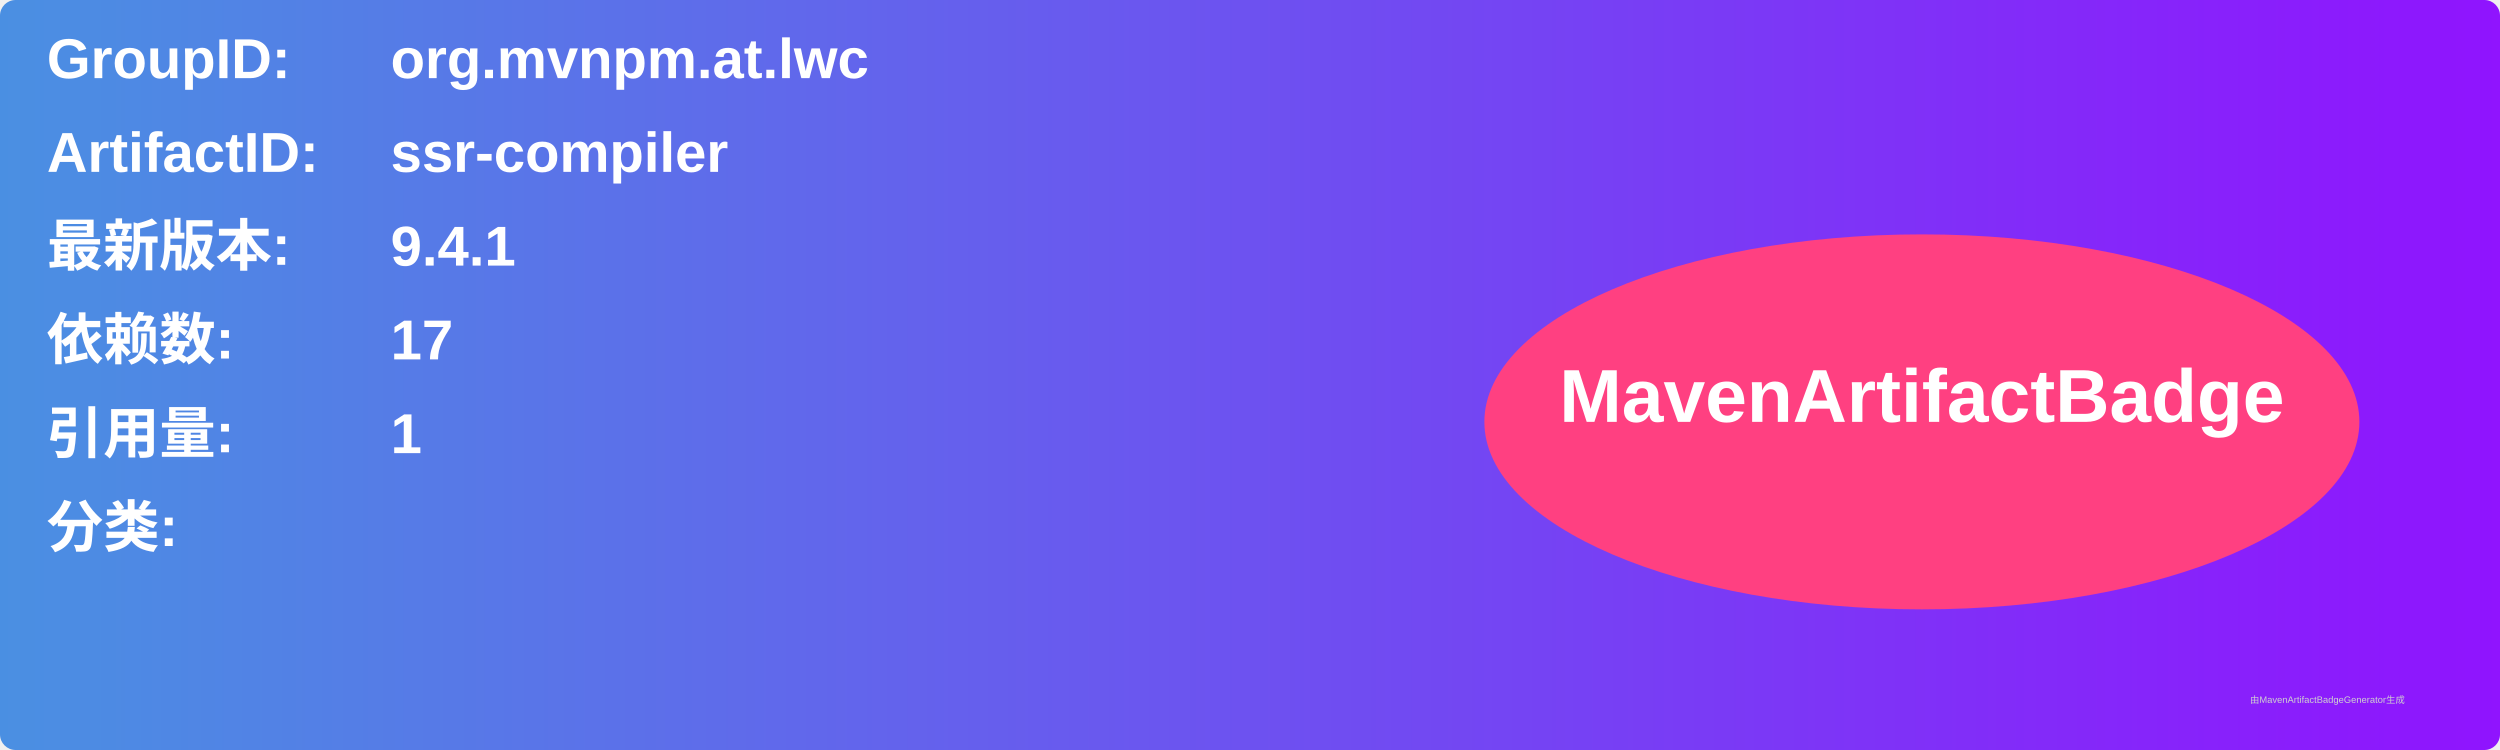
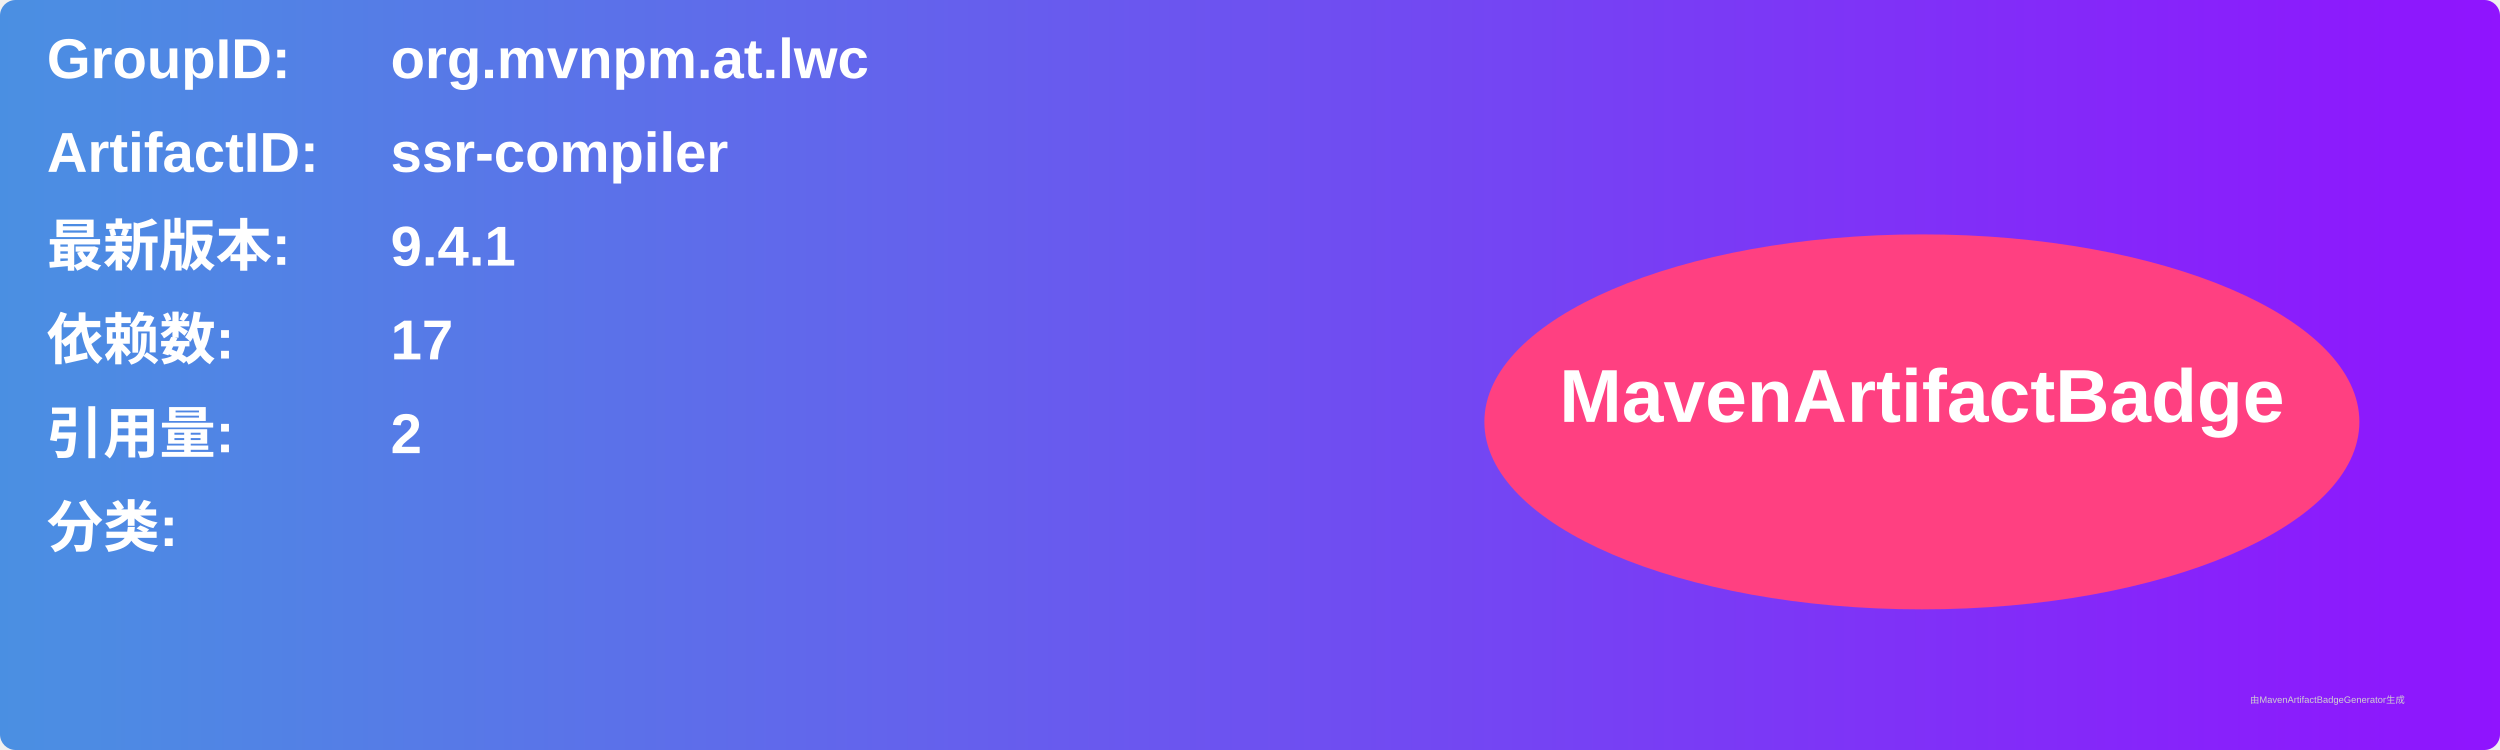
<svg xmlns="http://www.w3.org/2000/svg" width="800" height="240" viewBox="0 0 800 240">
  <linearGradient id="grad" x1="0%" y1="0%" x2="100%" y2="0%">
    <stop offset="0%" stop-color="#4a90e2" />
    <stop offset="100%" stop-color="#9013fe" />
  </linearGradient>
  <rect width="100%" height="100%" rx="5" ry="5" fill="url(#grad)" />
  <g transform="translate(15, 15)">
    <text x="0" y="10" font-family="Arial" font-size="18" fill="white" font-weight="bold" width="260">GroupID:</text>
    <text x="110" y="10" font-family="Arial" font-size="18" fill="white" font-weight="bold" width="460">org.mvnpm.at.lwc</text>
    <text x="0" y="40" font-family="Arial" font-size="18" fill="white" font-weight="bold" width="260">ArtifactID:</text>
    <text x="110" y="40" font-family="Arial" font-size="18" fill="white" font-weight="bold" width="460">ssr-compiler</text>
    <text x="0" y="70" font-family="Arial" font-size="18" fill="white" font-weight="bold">最新版本:</text>
    <text x="110" y="70" font-family="Arial" font-size="18" fill="white" font-weight="bold">
      <tspan font-weight="bold">9.4.1</tspan>
    </text>
    <text x="0" y="100" font-family="Arial" font-size="18" fill="white" font-weight="bold">依赖数: </text>
    <text x="110" y="100" font-family="Arial" font-size="18" fill="white">
      <tspan font-weight="bold">17</tspan>
    </text>
    <text x="0" y="130" font-family="Arial" font-size="18" fill="white" font-weight="bold">引用量: </text>
    <text x="110" y="130" font-family="Arial" font-size="18" fill="white">
-       <tspan font-weight="bold">1</tspan>
+       <tspan font-weight="bold">2</tspan>
    </text>
    <text x="0" y="160" font-family="Arial" font-size="18" fill="white" font-weight="bold">分类:</text>
    <text x="10" y="190" font-family="Arial" font-size="10" fill="white">
      <tspan font-weight="bold" />
    </text>
    <ellipse cx="600" cy="120" rx="140" ry="60" fill="#ff4081" />
    <text x="600" y="120" text-anchor="middle" font-family="Arial" font-size="24" fill="white" font-weight="bold">MavenArtifactBadge</text>
  </g>
  <text x="720" y="225" font-family="Arial" font-size="3" fill="#d0d0d0">由MavenArtifactBadgeGenerator生成</text>
</svg>
